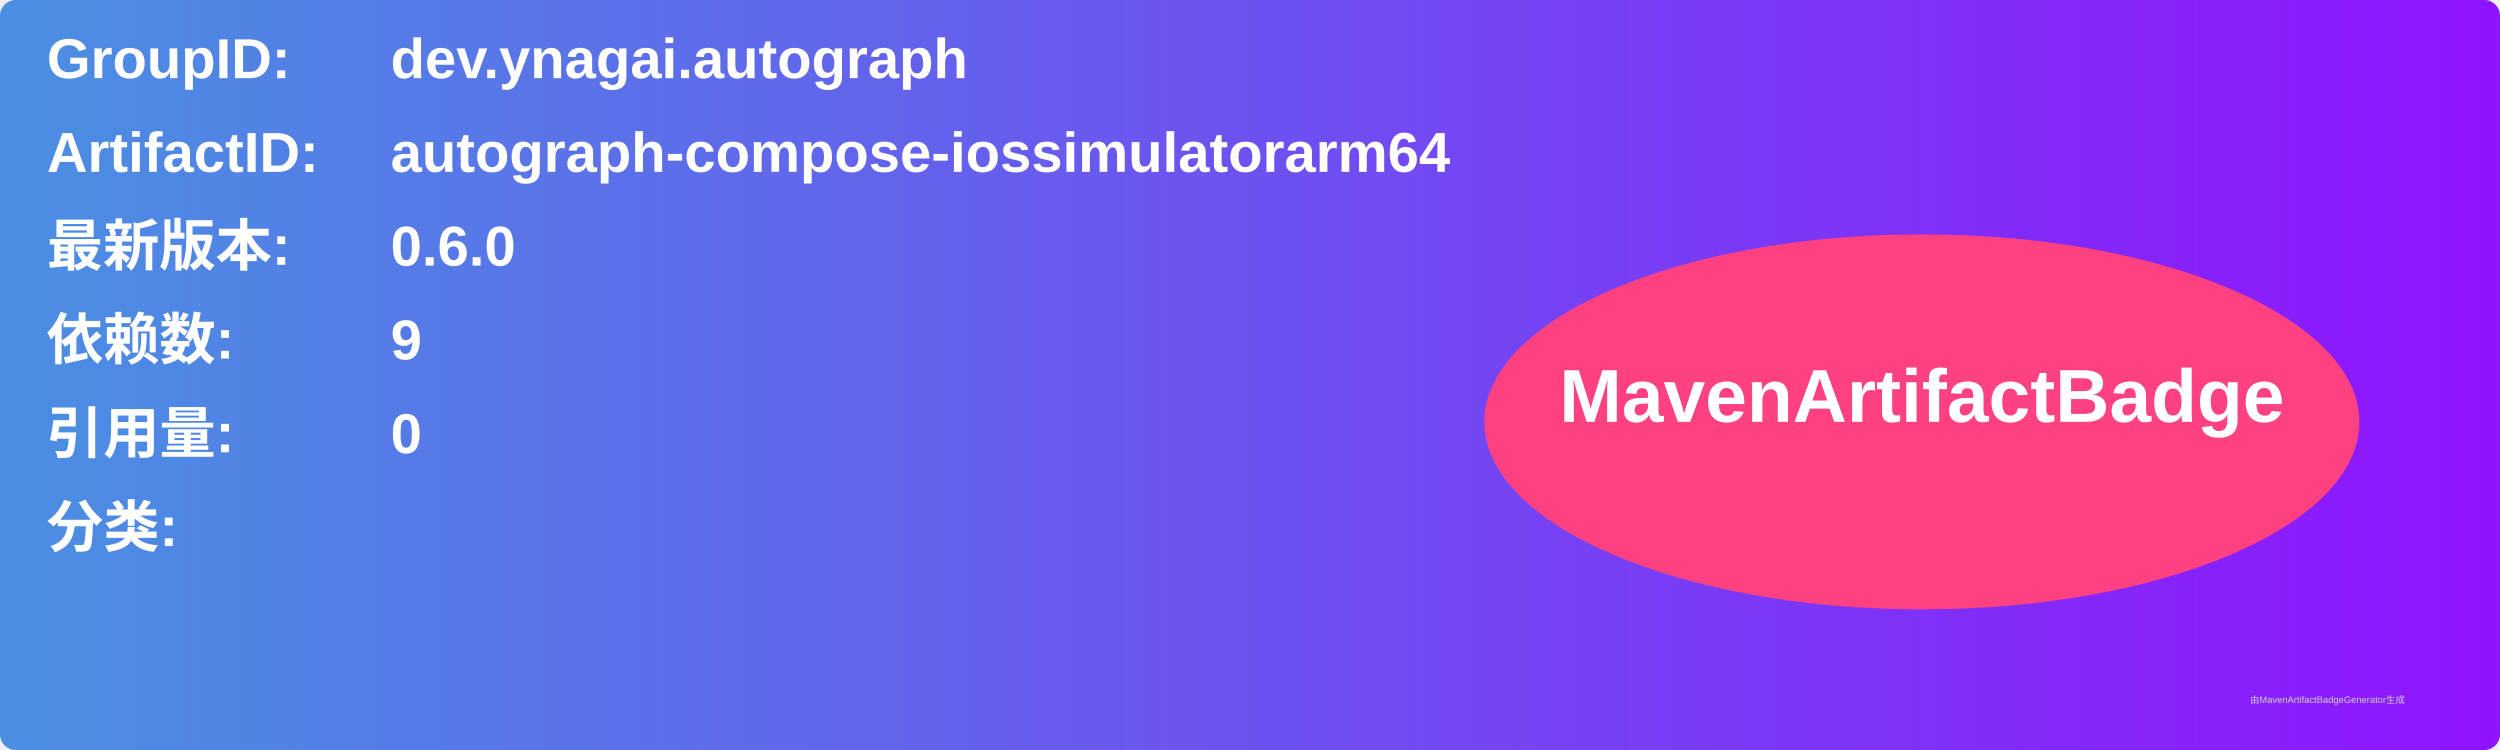
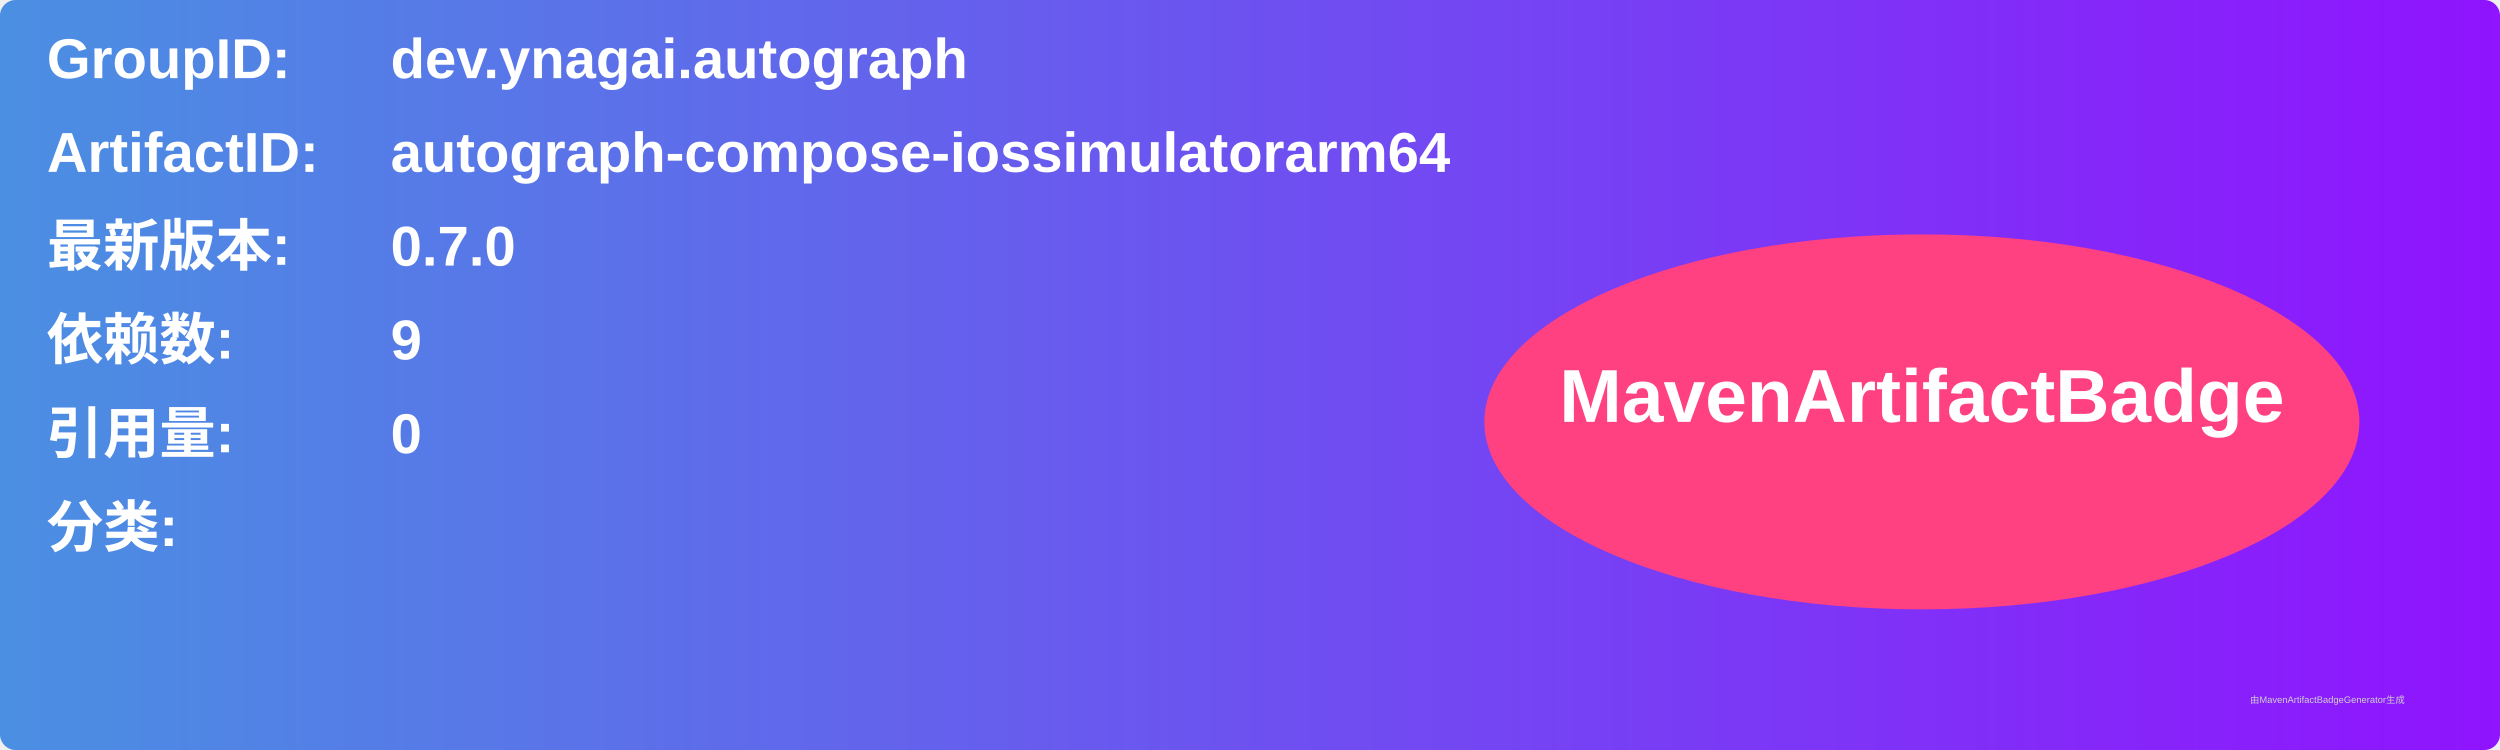
<svg xmlns="http://www.w3.org/2000/svg" width="800" height="240" viewBox="0 0 800 240">
  <linearGradient id="grad" x1="0%" y1="0%" x2="100%" y2="0%">
    <stop offset="0%" stop-color="#4a90e2" />
    <stop offset="100%" stop-color="#9013fe" />
  </linearGradient>
  <rect width="100%" height="100%" rx="5" ry="5" fill="url(#grad)" />
  <g transform="translate(15, 15)">
    <text x="0" y="10" font-family="Arial" font-size="18" fill="white" font-weight="bold" width="260">GroupID:</text>
    <text x="110" y="10" font-family="Arial" font-size="18" fill="white" font-weight="bold" width="460">dev.ynagai.autograph</text>
    <text x="0" y="40" font-family="Arial" font-size="18" fill="white" font-weight="bold" width="260">ArtifactID:</text>
    <text x="110" y="40" font-family="Arial" font-size="18" fill="white" font-weight="bold" width="460">autograph-compose-iossimulatorarm64</text>
    <text x="0" y="70" font-family="Arial" font-size="18" fill="white" font-weight="bold">最新版本:</text>
    <text x="110" y="70" font-family="Arial" font-size="18" fill="white" font-weight="bold">
-       <tspan font-weight="bold">0.6.0</tspan>
+       <tspan font-weight="bold">0.7.0</tspan>
    </text>
    <text x="0" y="100" font-family="Arial" font-size="18" fill="white" font-weight="bold">依赖数: </text>
    <text x="110" y="100" font-family="Arial" font-size="18" fill="white">
      <tspan font-weight="bold">9</tspan>
    </text>
    <text x="0" y="130" font-family="Arial" font-size="18" fill="white" font-weight="bold">引用量: </text>
    <text x="110" y="130" font-family="Arial" font-size="18" fill="white">
      <tspan font-weight="bold">0</tspan>
    </text>
    <text x="0" y="160" font-family="Arial" font-size="18" fill="white" font-weight="bold">分类:</text>
    <text x="10" y="190" font-family="Arial" font-size="10" fill="white">
      <tspan font-weight="bold" />
    </text>
    <ellipse cx="600" cy="120" rx="140" ry="60" fill="#ff4081" />
    <text x="600" y="120" text-anchor="middle" font-family="Arial" font-size="24" fill="white" font-weight="bold">MavenArtifactBadge</text>
  </g>
  <text x="720" y="225" font-family="Arial" font-size="3" fill="#d0d0d0">由MavenArtifactBadgeGenerator生成</text>
</svg>
